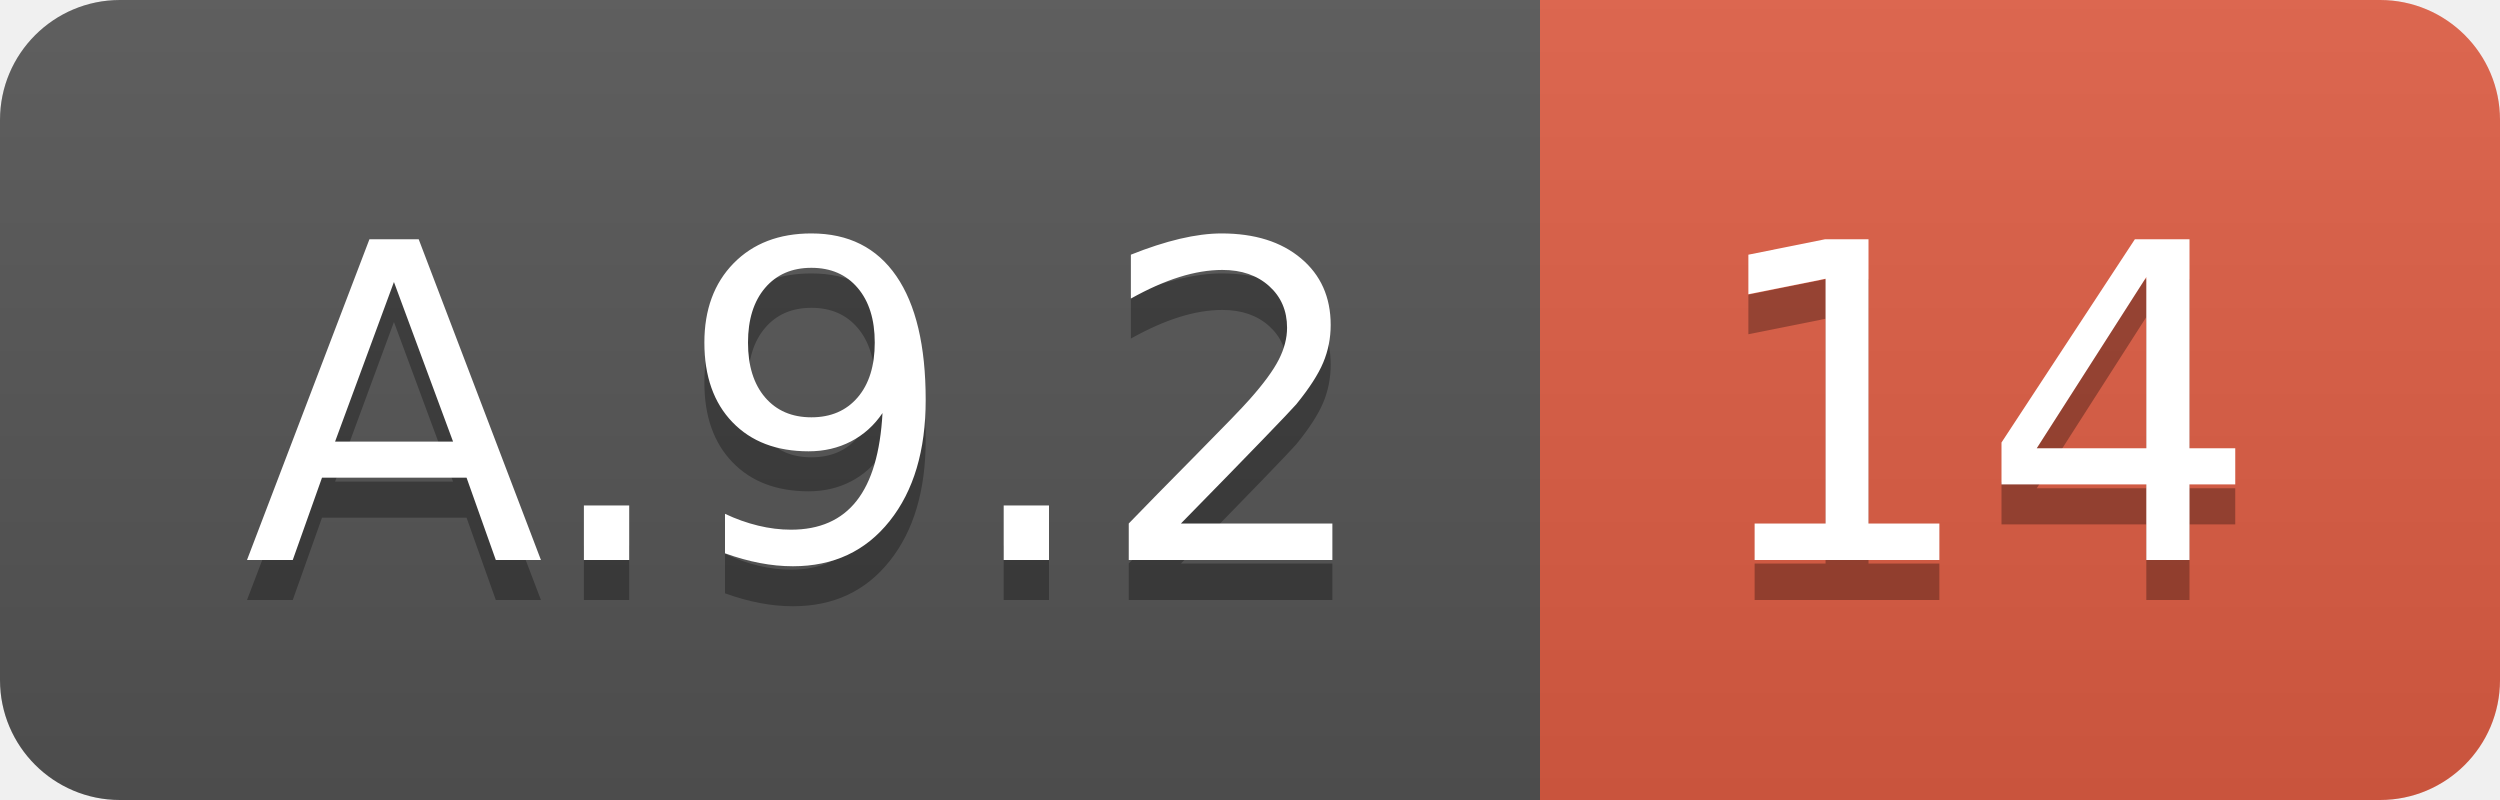
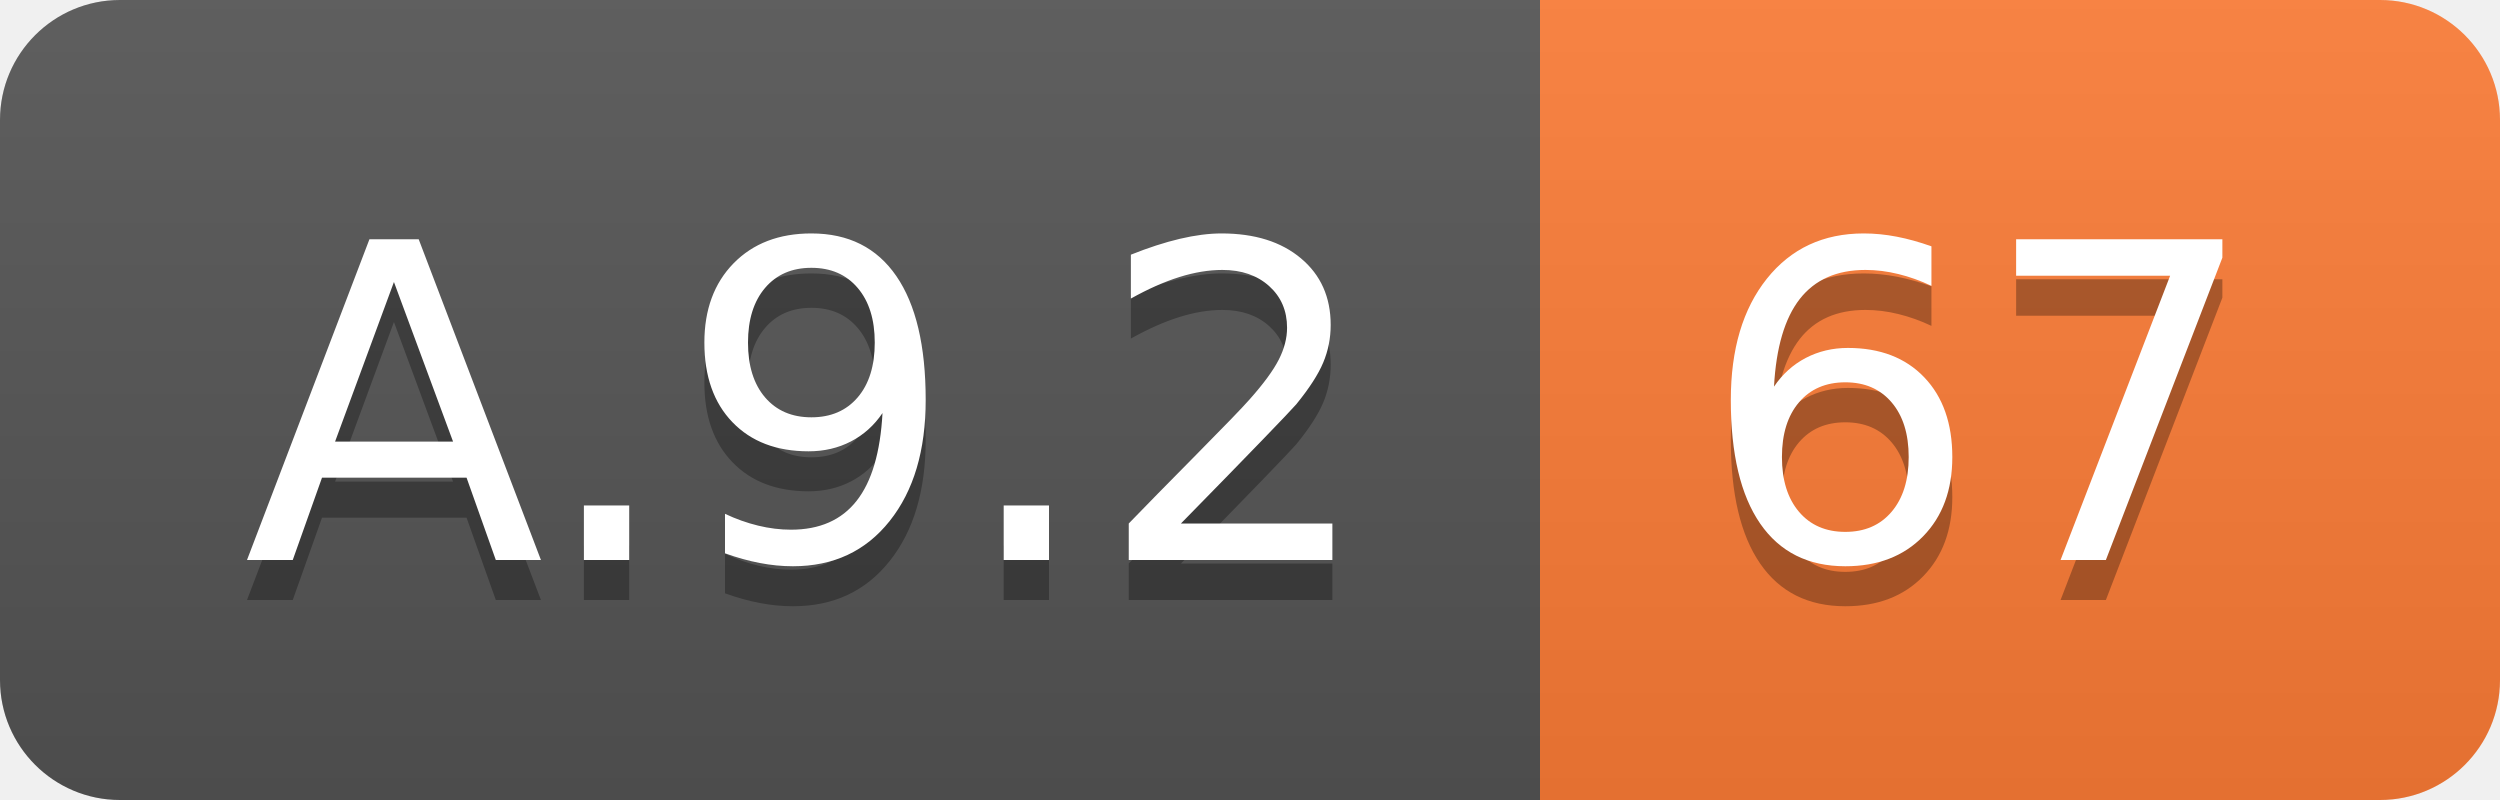
<svg xmlns="http://www.w3.org/2000/svg" width="62.5" height="20">
  <linearGradient id="smooth" x2="0" y2="100%">
    <stop offset="0" stop-color="#bbb" stop-opacity=".1" />
    <stop offset="1" stop-opacity=".1" />
  </linearGradient>
  <clipPath id="round">
    <rect width="62.5" height="20" rx="3" fill="#fff" />
  </clipPath>
  <g clip-path="url(#round)">
    <rect width="38.5" height="20" fill="#555" />
-     <rect x="38.5" width="24.0" height="20" fill="#e05d44" />
+     <rect x="38.5" width="24.0" height="20" fill="#fe7d37" />
    <rect width="62.5" height="20" fill="url(#smooth)" />
  </g>
  <g fill="#fff" text-anchor="middle" font-family="DejaVu Sans,Verdana,Geneva,sans-serif" font-size="110">
    <text x="202.5" y="150" fill="#010101" fill-opacity=".3" transform="scale(0.1)" textLength="285.0" lengthAdjust="spacing">A.9.2</text>
    <text x="202.5" y="140" transform="scale(0.1)" textLength="285.0" lengthAdjust="spacing">A.9.2</text>
-     <text x="495.0" y="150" fill="#010101" fill-opacity=".3" transform="scale(0.1)" textLength="140.0" lengthAdjust="spacing">14</text>
-     <text x="495.0" y="140" transform="scale(0.1)" textLength="140.0" lengthAdjust="spacing">14</text>
+     <text x="495.0" y="150" fill="#010101" fill-opacity=".3" transform="scale(0.1)" textLength="140.0" lengthAdjust="spacing">67</text>
+     <text x="495.0" y="140" transform="scale(0.1)" textLength="140.0" lengthAdjust="spacing">67</text>
  </g>
</svg>
